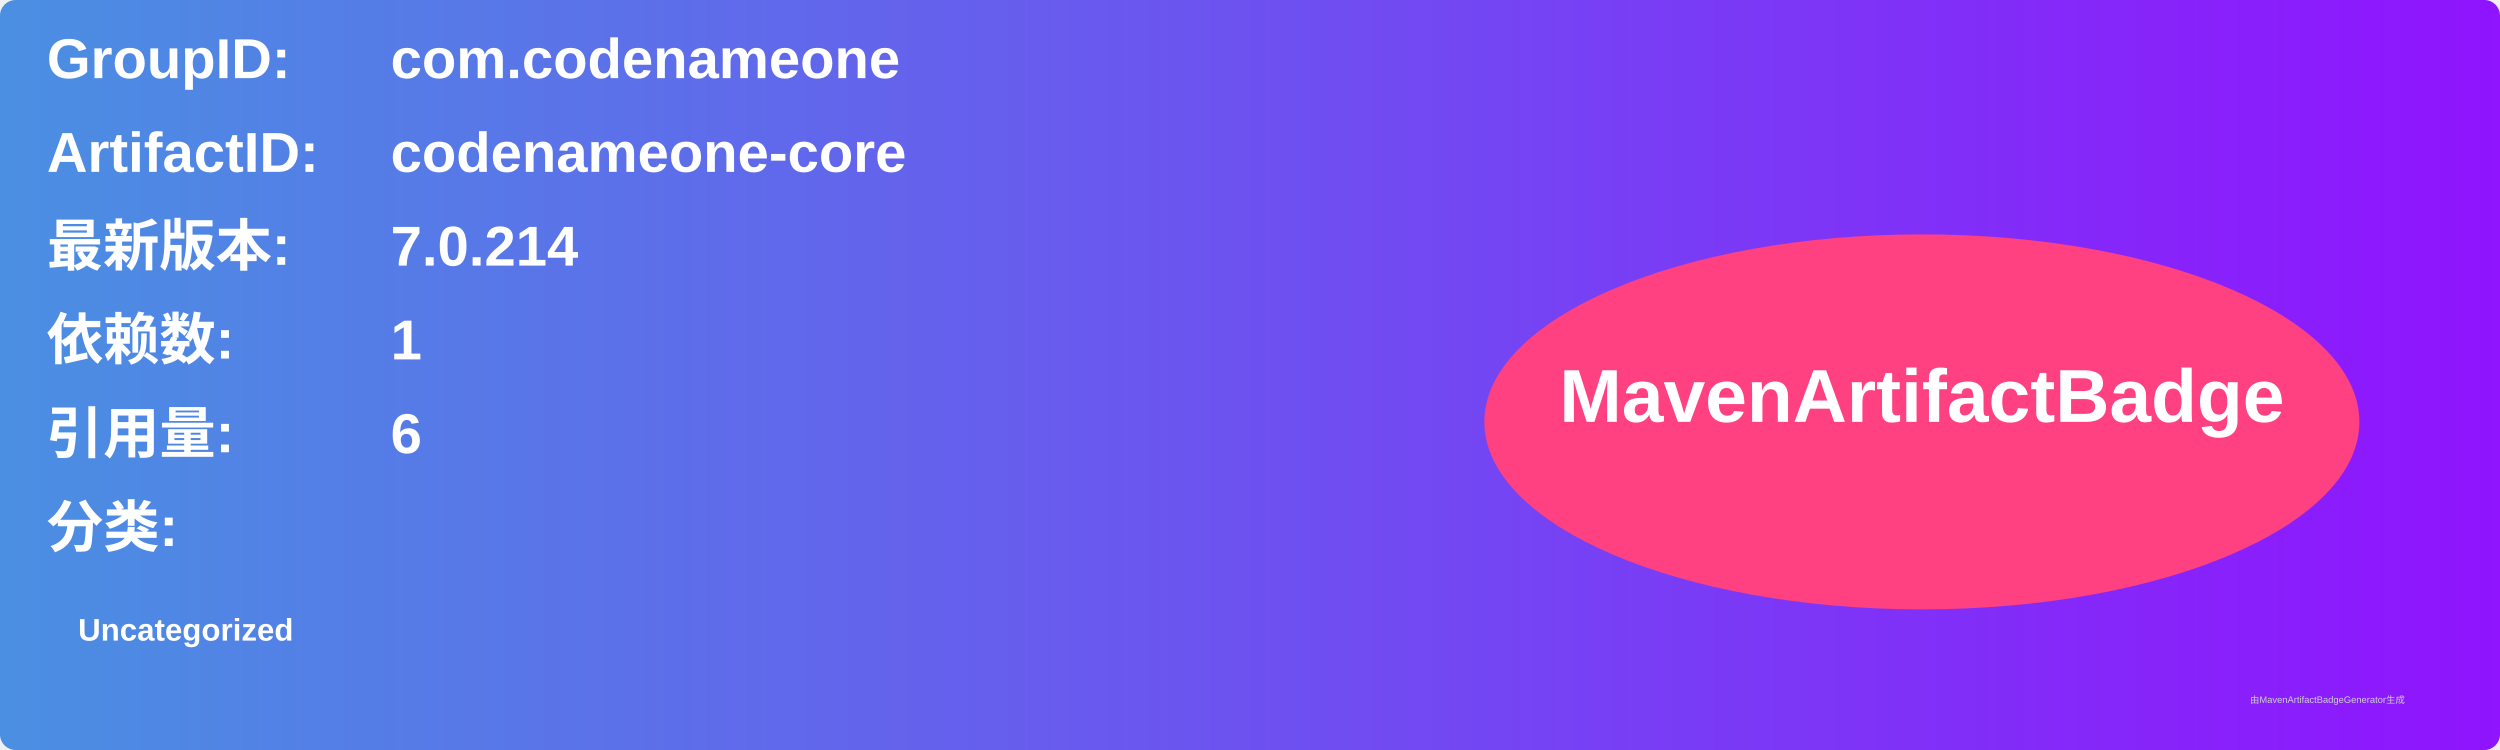
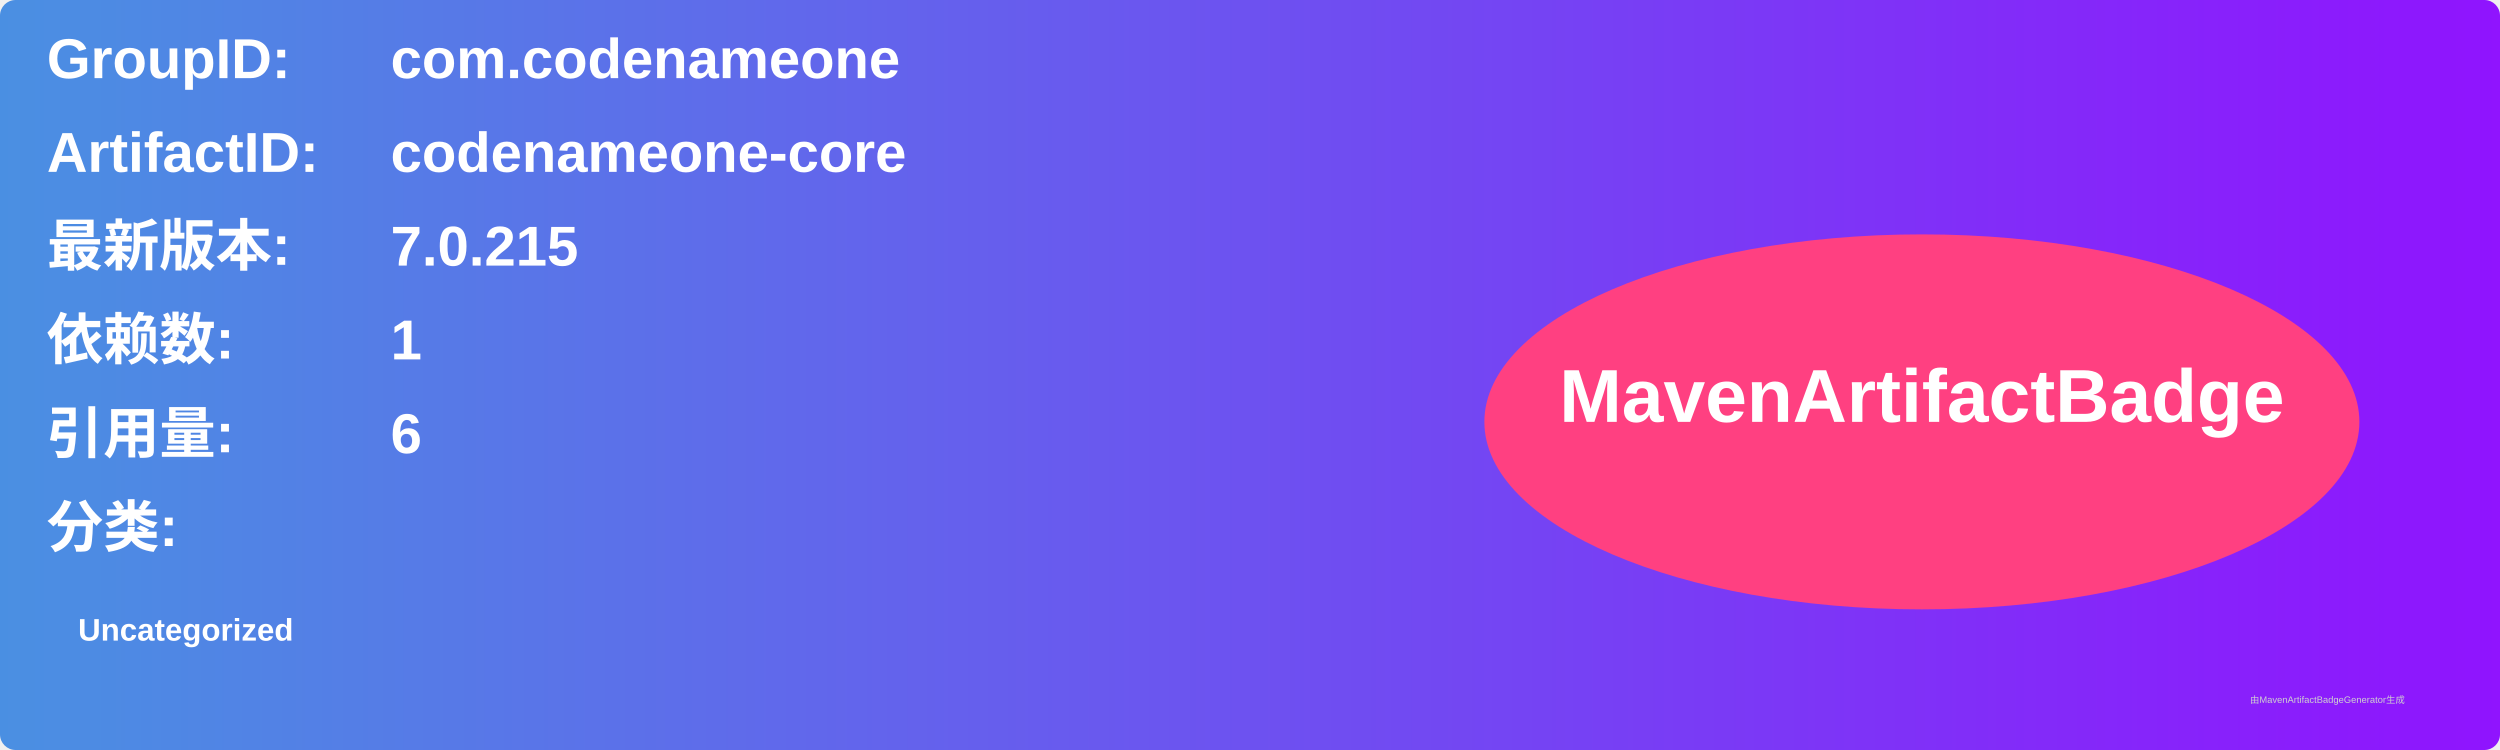
<svg xmlns="http://www.w3.org/2000/svg" width="800" height="240" viewBox="0 0 800 240">
  <linearGradient id="grad" x1="0%" y1="0%" x2="100%" y2="0%">
    <stop offset="0%" stop-color="#4a90e2" />
    <stop offset="100%" stop-color="#9013fe" />
  </linearGradient>
  <rect width="100%" height="100%" rx="5" ry="5" fill="url(#grad)" />
  <g transform="translate(15, 15)">
    <text x="0" y="10" font-family="Arial" font-size="18" fill="white" font-weight="bold" width="260">GroupID:</text>
    <text x="110" y="10" font-family="Arial" font-size="18" fill="white" font-weight="bold" width="460">com.codenameone</text>
    <text x="0" y="40" font-family="Arial" font-size="18" fill="white" font-weight="bold" width="260">ArtifactID:</text>
    <text x="110" y="40" font-family="Arial" font-size="18" fill="white" font-weight="bold" width="460">codenameone-core</text>
    <text x="0" y="70" font-family="Arial" font-size="18" fill="white" font-weight="bold">最新版本:</text>
    <text x="110" y="70" font-family="Arial" font-size="18" fill="white" font-weight="bold">
-       <tspan font-weight="bold">7.0.214</tspan>
+       <tspan font-weight="bold">7.0.215</tspan>
    </text>
    <text x="0" y="100" font-family="Arial" font-size="18" fill="white" font-weight="bold">依赖数: </text>
    <text x="110" y="100" font-family="Arial" font-size="18" fill="white">
      <tspan font-weight="bold">1</tspan>
    </text>
    <text x="0" y="130" font-family="Arial" font-size="18" fill="white" font-weight="bold">引用量: </text>
    <text x="110" y="130" font-family="Arial" font-size="18" fill="white">
      <tspan font-weight="bold">6</tspan>
    </text>
    <text x="0" y="160" font-family="Arial" font-size="18" fill="white" font-weight="bold">分类:</text>
    <text x="10" y="190" font-family="Arial" font-size="10" fill="white">
      <tspan font-weight="bold">Uncategorized</tspan>
    </text>
    <ellipse cx="600" cy="120" rx="140" ry="60" fill="#ff4081" />
    <text x="600" y="120" text-anchor="middle" font-family="Arial" font-size="24" fill="white" font-weight="bold">MavenArtifactBadge</text>
  </g>
  <text x="720" y="225" font-family="Arial" font-size="3" fill="#d0d0d0">由MavenArtifactBadgeGenerator生成</text>
</svg>
